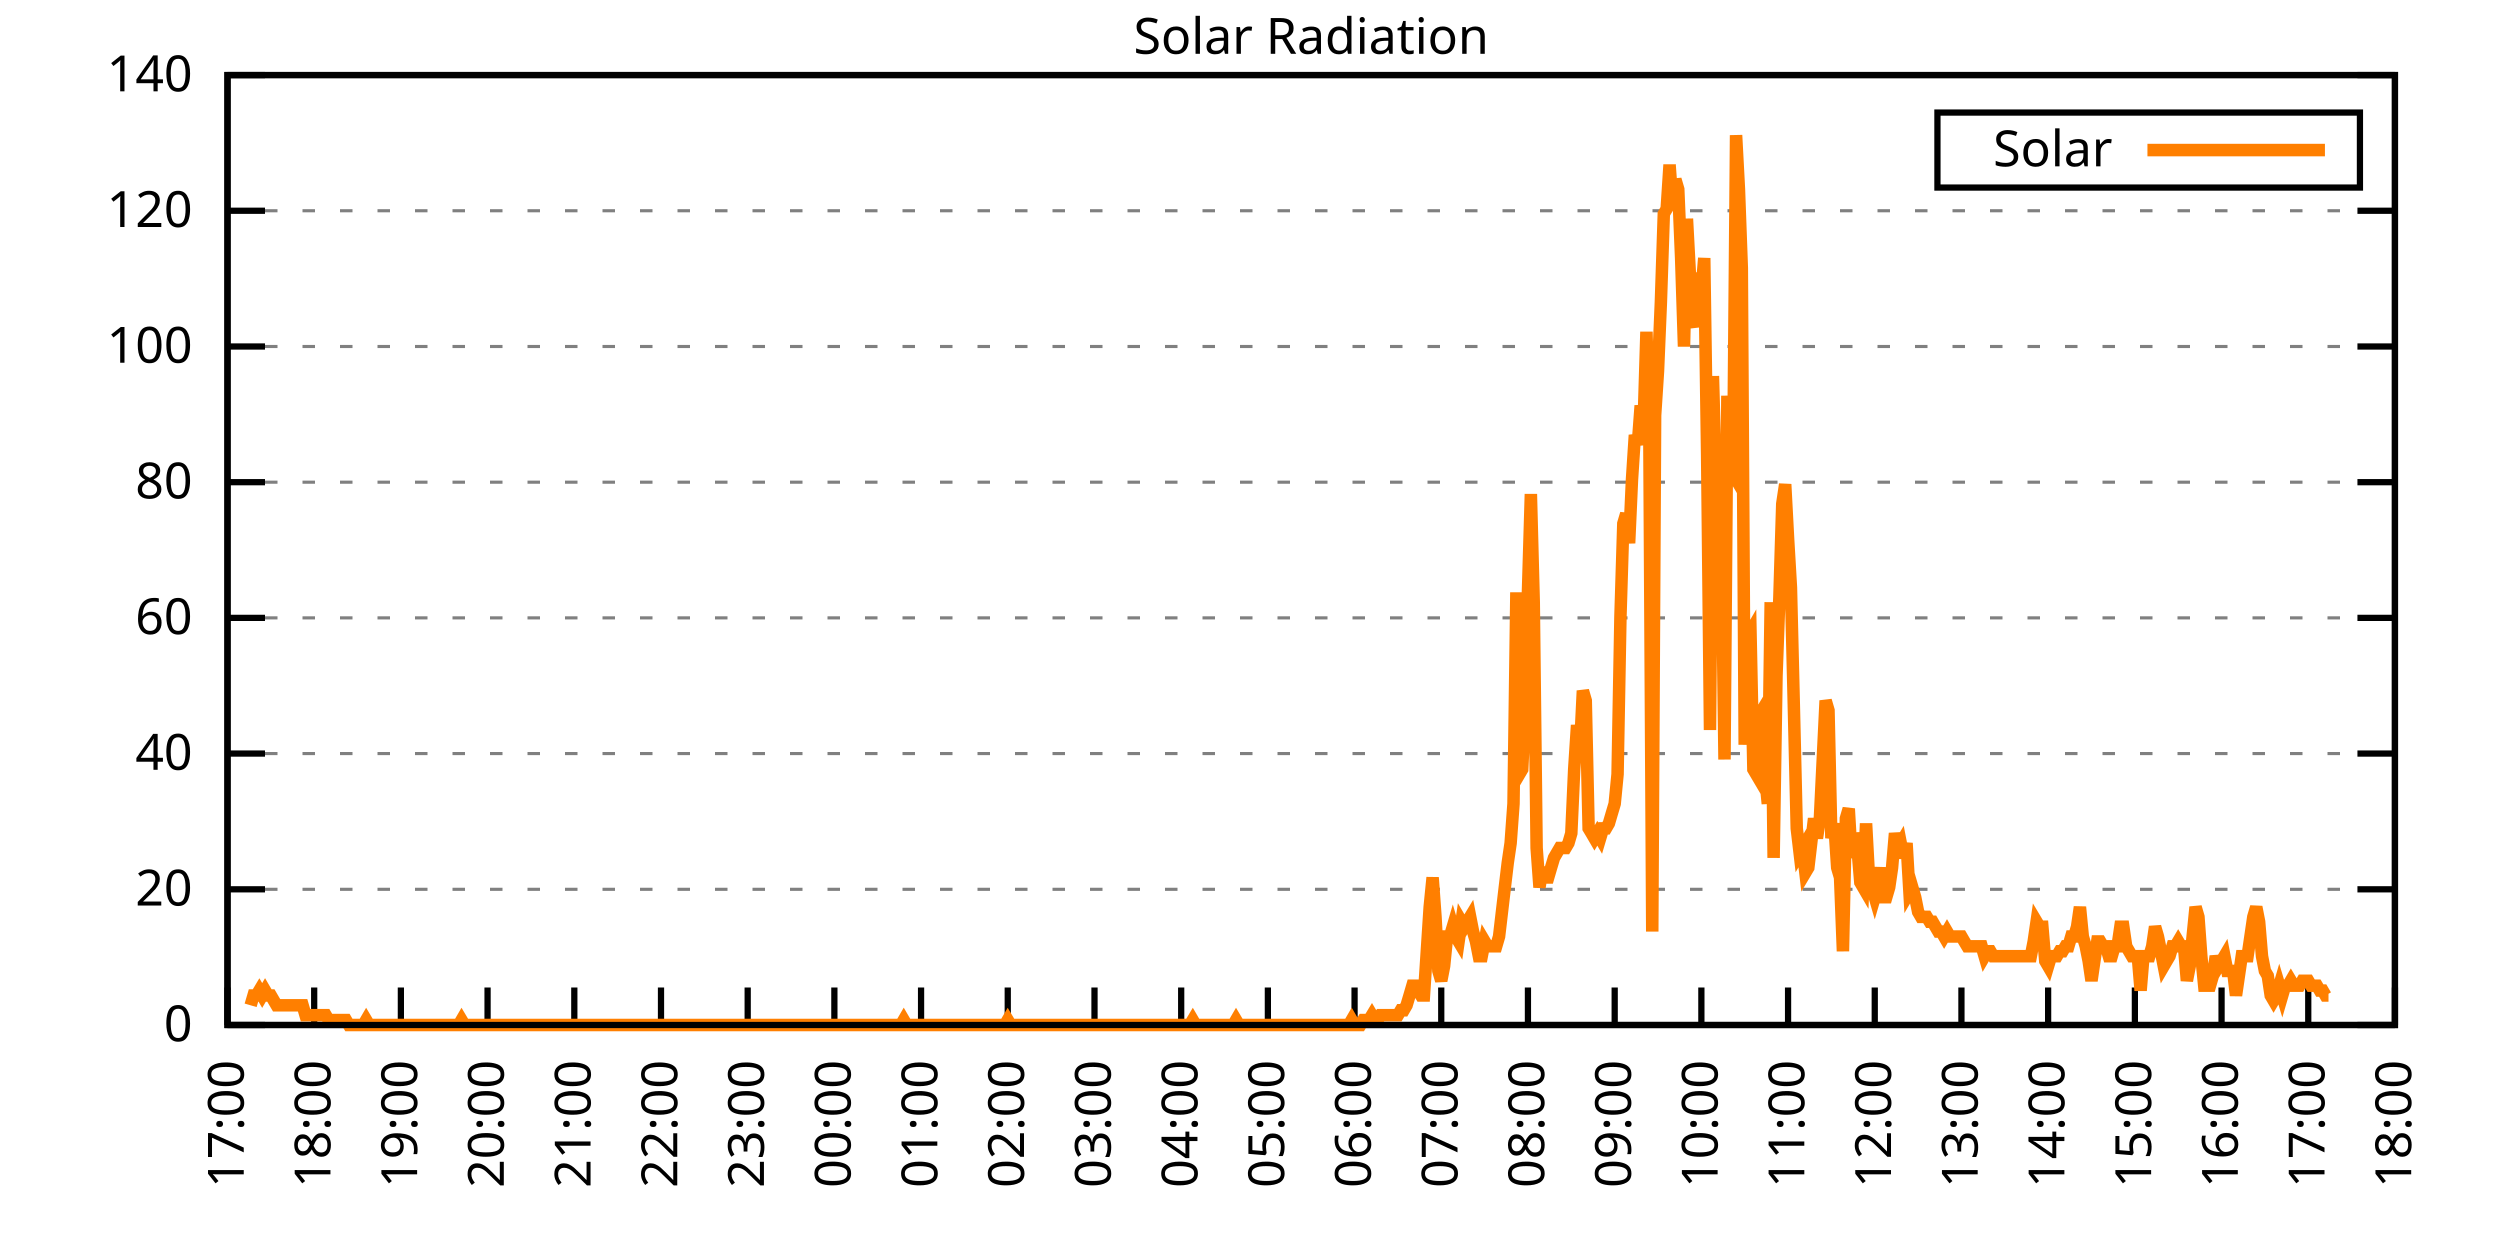
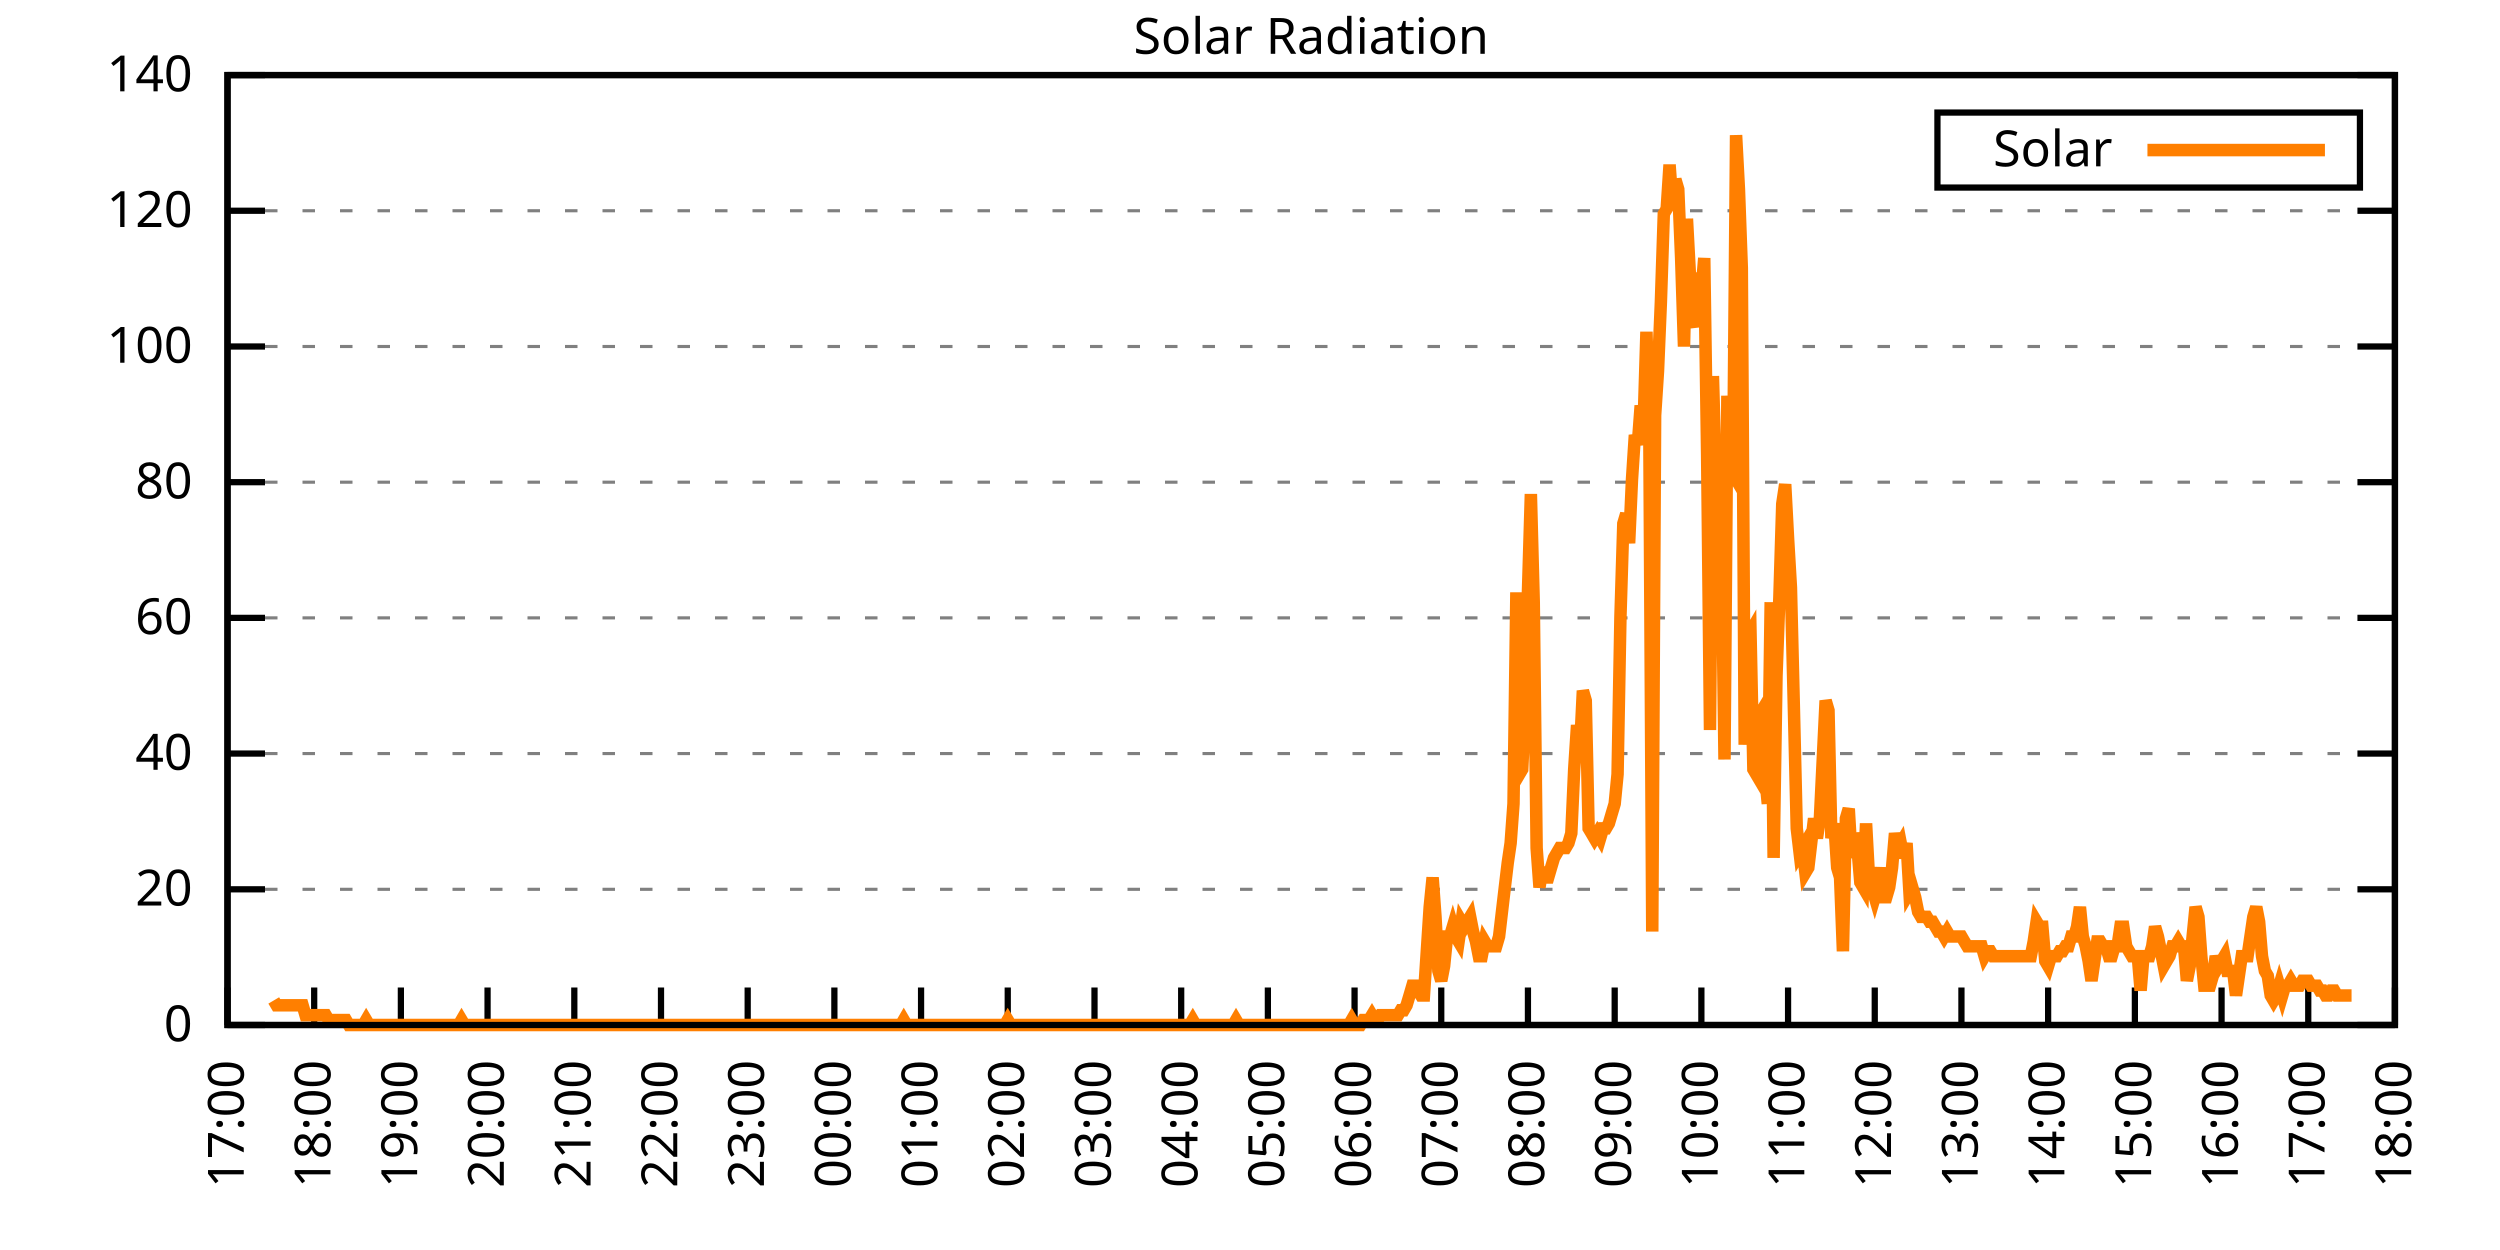
<svg xmlns="http://www.w3.org/2000/svg" xmlns:xlink="http://www.w3.org/1999/xlink" width="400" height="200" viewBox="0 0 400 200">
  <g id="gnuplot_canvas">
    <rect x="0" y="0" width="400" height="200" fill="none" />
    <defs>
      <circle id="gpDot" r="0.5" stroke-width="0.5" stroke="currentColor" />
      <path id="gpPt0" stroke-width="0.333" stroke="currentColor" d="M-1,0 h2 M0,-1 v2" />
      <path id="gpPt1" stroke-width="0.333" stroke="currentColor" d="M-1,-1 L1,1 M1,-1 L-1,1" />
      <path id="gpPt2" stroke-width="0.333" stroke="currentColor" d="M-1,0 L1,0 M0,-1 L0,1 M-1,-1 L1,1 M-1,1 L1,-1" />
      <rect id="gpPt3" stroke-width="0.333" stroke="currentColor" x="-1" y="-1" width="2" height="2" />
      <rect id="gpPt4" stroke-width="0.333" stroke="currentColor" fill="currentColor" x="-1" y="-1" width="2" height="2" />
      <circle id="gpPt5" stroke-width="0.333" stroke="currentColor" cx="0" cy="0" r="1" />
      <use xlink:href="#gpPt5" id="gpPt6" fill="currentColor" stroke="none" />
      <path id="gpPt7" stroke-width="0.333" stroke="currentColor" d="M0,-1.33 L-1.33,0.67 L1.33,0.67 z" />
      <use xlink:href="#gpPt7" id="gpPt8" fill="currentColor" stroke="none" />
      <use xlink:href="#gpPt7" id="gpPt9" stroke="currentColor" transform="rotate(180)" />
      <use xlink:href="#gpPt9" id="gpPt10" fill="currentColor" stroke="none" />
      <use xlink:href="#gpPt3" id="gpPt11" stroke="currentColor" transform="rotate(45)" />
      <use xlink:href="#gpPt11" id="gpPt12" fill="currentColor" stroke="none" />
      <path id="gpPt13" stroke-width="0.333" stroke="currentColor" d="M0,1.330 L1.265,0.411 L0.782,-1.067 L-0.782,-1.076 L-1.265,0.411 z" />
      <use xlink:href="#gpPt13" id="gpPt14" fill="currentColor" stroke="none" />
      <filter id="textbox" filterUnits="objectBoundingBox" x="0" y="0" height="1" width="1">
        <feFlood flood-color="white" flood-opacity="1" result="bgnd" />
        <feComposite in="SourceGraphic" in2="bgnd" operator="atop" />
      </filter>
      <filter id="greybox" filterUnits="objectBoundingBox" x="0" y="0" height="1" width="1">
        <feFlood flood-color="lightgrey" flood-opacity="1" result="grey" />
        <feComposite in="SourceGraphic" in2="grey" operator="atop" />
      </filter>
    </defs>
    <g fill="none" color="white" stroke="currentColor" stroke-width="1.00" stroke-linecap="butt" stroke-linejoin="miter">
</g>
    <g fill="none" color="black" stroke="currentColor" stroke-width="1.00" stroke-linecap="butt" stroke-linejoin="miter">
      <g stroke="none" shape-rendering="crispEdges">
        <polygon fill="rgb(255, 255, 255)" points="36.40,164.00 383.18,164.00 383.18,12.02 36.40,12.02 " />
      </g>
    </g>
    <g fill="none" color="black" stroke="currentColor" stroke-width="1.00" stroke-linecap="butt" stroke-linejoin="miter">
</g>
    <g fill="none" color="black" stroke="black" stroke-width="0.50" stroke-linecap="butt" stroke-linejoin="miter">
</g>
    <g fill="none" color="gray" stroke="currentColor" stroke-width="0.50" stroke-linecap="butt" stroke-linejoin="miter">
      <path stroke="gray" stroke-dasharray="2,4" class="gridline" d="M36.40,164.00 L383.19,164.00  " />
    </g>
    <g fill="none" color="gray" stroke="gray" stroke-width="1.00" stroke-linecap="butt" stroke-linejoin="miter">
</g>
    <g fill="none" color="black" stroke="currentColor" stroke-width="1.00" stroke-linecap="butt" stroke-linejoin="miter">
      <path stroke="black" d="M36.40,164.00 L42.40,164.00 M383.19,164.00 L377.19,164.00  " />
      <g transform="translate(30.80,166.60)" stroke="none" fill="black" font-family="Sans" font-size="8.00" text-anchor="end">
        <text>
          <tspan font-family="Sans"> 0</tspan>
        </text>
      </g>
    </g>
    <g fill="none" color="black" stroke="currentColor" stroke-width="1.00" stroke-linecap="butt" stroke-linejoin="miter">
</g>
    <g fill="none" color="black" stroke="black" stroke-width="0.50" stroke-linecap="butt" stroke-linejoin="miter">
</g>
    <g fill="none" color="gray" stroke="currentColor" stroke-width="0.50" stroke-linecap="butt" stroke-linejoin="miter">
      <path stroke="gray" stroke-dasharray="2,4" class="gridline" d="M36.40,142.29 L383.19,142.29  " />
    </g>
    <g fill="none" color="gray" stroke="gray" stroke-width="1.00" stroke-linecap="butt" stroke-linejoin="miter">
</g>
    <g fill="none" color="black" stroke="currentColor" stroke-width="1.00" stroke-linecap="butt" stroke-linejoin="miter">
      <path stroke="black" d="M36.40,142.29 L42.40,142.29 M383.19,142.29 L377.19,142.29  " />
      <g transform="translate(30.80,144.89)" stroke="none" fill="black" font-family="Sans" font-size="8.00" text-anchor="end">
        <text>
          <tspan font-family="Sans"> 20</tspan>
        </text>
      </g>
    </g>
    <g fill="none" color="black" stroke="currentColor" stroke-width="1.00" stroke-linecap="butt" stroke-linejoin="miter">
</g>
    <g fill="none" color="black" stroke="black" stroke-width="0.50" stroke-linecap="butt" stroke-linejoin="miter">
</g>
    <g fill="none" color="gray" stroke="currentColor" stroke-width="0.50" stroke-linecap="butt" stroke-linejoin="miter">
      <path stroke="gray" stroke-dasharray="2,4" class="gridline" d="M36.40,120.57 L383.19,120.57  " />
    </g>
    <g fill="none" color="gray" stroke="gray" stroke-width="1.00" stroke-linecap="butt" stroke-linejoin="miter">
</g>
    <g fill="none" color="black" stroke="currentColor" stroke-width="1.00" stroke-linecap="butt" stroke-linejoin="miter">
      <path stroke="black" d="M36.40,120.57 L42.40,120.57 M383.19,120.57 L377.19,120.57  " />
      <g transform="translate(30.80,123.17)" stroke="none" fill="black" font-family="Sans" font-size="8.00" text-anchor="end">
        <text>
          <tspan font-family="Sans"> 40</tspan>
        </text>
      </g>
    </g>
    <g fill="none" color="black" stroke="currentColor" stroke-width="1.00" stroke-linecap="butt" stroke-linejoin="miter">
</g>
    <g fill="none" color="black" stroke="black" stroke-width="0.50" stroke-linecap="butt" stroke-linejoin="miter">
</g>
    <g fill="none" color="gray" stroke="currentColor" stroke-width="0.50" stroke-linecap="butt" stroke-linejoin="miter">
      <path stroke="gray" stroke-dasharray="2,4" class="gridline" d="M36.40,98.86 L383.19,98.86  " />
    </g>
    <g fill="none" color="gray" stroke="gray" stroke-width="1.00" stroke-linecap="butt" stroke-linejoin="miter">
</g>
    <g fill="none" color="black" stroke="currentColor" stroke-width="1.00" stroke-linecap="butt" stroke-linejoin="miter">
      <path stroke="black" d="M36.40,98.86 L42.40,98.86 M383.19,98.86 L377.19,98.86  " />
      <g transform="translate(30.80,101.46)" stroke="none" fill="black" font-family="Sans" font-size="8.00" text-anchor="end">
        <text>
          <tspan font-family="Sans"> 60</tspan>
        </text>
      </g>
    </g>
    <g fill="none" color="black" stroke="currentColor" stroke-width="1.00" stroke-linecap="butt" stroke-linejoin="miter">
</g>
    <g fill="none" color="black" stroke="black" stroke-width="0.50" stroke-linecap="butt" stroke-linejoin="miter">
</g>
    <g fill="none" color="gray" stroke="currentColor" stroke-width="0.50" stroke-linecap="butt" stroke-linejoin="miter">
      <path stroke="gray" stroke-dasharray="2,4" class="gridline" d="M36.40,77.15 L383.19,77.15  " />
    </g>
    <g fill="none" color="gray" stroke="gray" stroke-width="1.00" stroke-linecap="butt" stroke-linejoin="miter">
</g>
    <g fill="none" color="black" stroke="currentColor" stroke-width="1.00" stroke-linecap="butt" stroke-linejoin="miter">
      <path stroke="black" d="M36.40,77.15 L42.40,77.15 M383.19,77.15 L377.19,77.15  " />
      <g transform="translate(30.80,79.75)" stroke="none" fill="black" font-family="Sans" font-size="8.00" text-anchor="end">
        <text>
          <tspan font-family="Sans"> 80</tspan>
        </text>
      </g>
    </g>
    <g fill="none" color="black" stroke="currentColor" stroke-width="1.00" stroke-linecap="butt" stroke-linejoin="miter">
</g>
    <g fill="none" color="black" stroke="black" stroke-width="0.50" stroke-linecap="butt" stroke-linejoin="miter">
</g>
    <g fill="none" color="gray" stroke="currentColor" stroke-width="0.50" stroke-linecap="butt" stroke-linejoin="miter">
      <path stroke="gray" stroke-dasharray="2,4" class="gridline" d="M36.40,55.44 L383.19,55.44  " />
    </g>
    <g fill="none" color="gray" stroke="gray" stroke-width="1.00" stroke-linecap="butt" stroke-linejoin="miter">
</g>
    <g fill="none" color="black" stroke="currentColor" stroke-width="1.00" stroke-linecap="butt" stroke-linejoin="miter">
      <path stroke="black" d="M36.40,55.44 L42.40,55.44 M383.19,55.44 L377.19,55.44  " />
      <g transform="translate(30.80,58.04)" stroke="none" fill="black" font-family="Sans" font-size="8.00" text-anchor="end">
        <text>
          <tspan font-family="Sans"> 100</tspan>
        </text>
      </g>
    </g>
    <g fill="none" color="black" stroke="currentColor" stroke-width="1.00" stroke-linecap="butt" stroke-linejoin="miter">
</g>
    <g fill="none" color="black" stroke="black" stroke-width="0.50" stroke-linecap="butt" stroke-linejoin="miter">
</g>
    <g fill="none" color="gray" stroke="currentColor" stroke-width="0.50" stroke-linecap="butt" stroke-linejoin="miter">
      <path stroke="gray" stroke-dasharray="2,4" class="gridline" d="M36.40,33.72 L383.19,33.72  " />
    </g>
    <g fill="none" color="gray" stroke="gray" stroke-width="1.00" stroke-linecap="butt" stroke-linejoin="miter">
</g>
    <g fill="none" color="black" stroke="currentColor" stroke-width="1.00" stroke-linecap="butt" stroke-linejoin="miter">
      <path stroke="black" d="M36.40,33.72 L42.40,33.72 M383.19,33.72 L377.19,33.72  " />
      <g transform="translate(30.80,36.32)" stroke="none" fill="black" font-family="Sans" font-size="8.00" text-anchor="end">
        <text>
          <tspan font-family="Sans"> 120</tspan>
        </text>
      </g>
    </g>
    <g fill="none" color="black" stroke="currentColor" stroke-width="1.00" stroke-linecap="butt" stroke-linejoin="miter">
</g>
    <g fill="none" color="black" stroke="black" stroke-width="0.50" stroke-linecap="butt" stroke-linejoin="miter">
</g>
    <g fill="none" color="gray" stroke="currentColor" stroke-width="0.50" stroke-linecap="butt" stroke-linejoin="miter">
      <path stroke="gray" stroke-dasharray="2,4" class="gridline" d="M36.40,12.01 L383.19,12.01  " />
    </g>
    <g fill="none" color="gray" stroke="gray" stroke-width="1.00" stroke-linecap="butt" stroke-linejoin="miter">
</g>
    <g fill="none" color="black" stroke="currentColor" stroke-width="1.00" stroke-linecap="butt" stroke-linejoin="miter">
      <path stroke="black" d="M36.40,12.01 L42.40,12.01 M383.19,12.01 L377.19,12.01  " />
      <g transform="translate(30.80,14.61)" stroke="none" fill="black" font-family="Sans" font-size="8.00" text-anchor="end">
        <text>
          <tspan font-family="Sans"> 140</tspan>
        </text>
      </g>
    </g>
    <g fill="none" color="black" stroke="currentColor" stroke-width="1.00" stroke-linecap="butt" stroke-linejoin="miter">
      <path stroke="black" d="M36.40,164.00 L36.40,158.00  " />
      <g transform="translate(39.00,169.60) rotate(270.00)" stroke="none" fill="black" font-family="Sans" font-size="8.00" text-anchor="end">
        <text>
          <tspan font-family="Sans">17:00</tspan>
        </text>
      </g>
    </g>
    <g fill="none" color="black" stroke="currentColor" stroke-width="1.00" stroke-linecap="butt" stroke-linejoin="miter">
      <path stroke="black" d="M50.27,164.00 L50.27,158.00  " />
      <g transform="translate(52.87,169.60) rotate(270.00)" stroke="none" fill="black" font-family="Sans" font-size="8.00" text-anchor="end">
        <text>
          <tspan font-family="Sans">18:00</tspan>
        </text>
      </g>
    </g>
    <g fill="none" color="black" stroke="currentColor" stroke-width="1.00" stroke-linecap="butt" stroke-linejoin="miter">
      <path stroke="black" d="M64.14,164.00 L64.14,158.00  " />
      <g transform="translate(66.74,169.60) rotate(270.00)" stroke="none" fill="black" font-family="Sans" font-size="8.00" text-anchor="end">
        <text>
          <tspan font-family="Sans">19:00</tspan>
        </text>
      </g>
    </g>
    <g fill="none" color="black" stroke="currentColor" stroke-width="1.00" stroke-linecap="butt" stroke-linejoin="miter">
      <path stroke="black" d="M78.01,164.00 L78.01,158.00  " />
      <g transform="translate(80.61,169.60) rotate(270.00)" stroke="none" fill="black" font-family="Sans" font-size="8.00" text-anchor="end">
        <text>
          <tspan font-family="Sans">20:00</tspan>
        </text>
      </g>
    </g>
    <g fill="none" color="black" stroke="currentColor" stroke-width="1.00" stroke-linecap="butt" stroke-linejoin="miter">
      <path stroke="black" d="M91.89,164.00 L91.89,158.00  " />
      <g transform="translate(94.49,169.60) rotate(270.00)" stroke="none" fill="black" font-family="Sans" font-size="8.00" text-anchor="end">
        <text>
          <tspan font-family="Sans">21:00</tspan>
        </text>
      </g>
    </g>
    <g fill="none" color="black" stroke="currentColor" stroke-width="1.00" stroke-linecap="butt" stroke-linejoin="miter">
      <path stroke="black" d="M105.76,164.00 L105.76,158.00  " />
      <g transform="translate(108.36,169.60) rotate(270.00)" stroke="none" fill="black" font-family="Sans" font-size="8.00" text-anchor="end">
        <text>
          <tspan font-family="Sans">22:00</tspan>
        </text>
      </g>
    </g>
    <g fill="none" color="black" stroke="currentColor" stroke-width="1.00" stroke-linecap="butt" stroke-linejoin="miter">
      <path stroke="black" d="M119.63,164.00 L119.63,158.00  " />
      <g transform="translate(122.23,169.60) rotate(270.00)" stroke="none" fill="black" font-family="Sans" font-size="8.00" text-anchor="end">
        <text>
          <tspan font-family="Sans">23:00</tspan>
        </text>
      </g>
    </g>
    <g fill="none" color="black" stroke="currentColor" stroke-width="1.00" stroke-linecap="butt" stroke-linejoin="miter">
      <path stroke="black" d="M133.50,164.00 L133.50,158.00  " />
      <g transform="translate(136.10,169.60) rotate(270.00)" stroke="none" fill="black" font-family="Sans" font-size="8.00" text-anchor="end">
        <text>
          <tspan font-family="Sans">00:00</tspan>
        </text>
      </g>
    </g>
    <g fill="none" color="black" stroke="currentColor" stroke-width="1.00" stroke-linecap="butt" stroke-linejoin="miter">
      <path stroke="black" d="M147.37,164.00 L147.37,158.00  " />
      <g transform="translate(149.97,169.60) rotate(270.00)" stroke="none" fill="black" font-family="Sans" font-size="8.00" text-anchor="end">
        <text>
          <tspan font-family="Sans">01:00</tspan>
        </text>
      </g>
    </g>
    <g fill="none" color="black" stroke="currentColor" stroke-width="1.00" stroke-linecap="butt" stroke-linejoin="miter">
      <path stroke="black" d="M161.24,164.00 L161.24,158.00  " />
      <g transform="translate(163.84,169.60) rotate(270.00)" stroke="none" fill="black" font-family="Sans" font-size="8.00" text-anchor="end">
        <text>
          <tspan font-family="Sans">02:00</tspan>
        </text>
      </g>
    </g>
    <g fill="none" color="black" stroke="currentColor" stroke-width="1.00" stroke-linecap="butt" stroke-linejoin="miter">
      <path stroke="black" d="M175.12,164.00 L175.12,158.00  " />
      <g transform="translate(177.72,169.60) rotate(270.00)" stroke="none" fill="black" font-family="Sans" font-size="8.00" text-anchor="end">
        <text>
          <tspan font-family="Sans">03:00</tspan>
        </text>
      </g>
    </g>
    <g fill="none" color="black" stroke="currentColor" stroke-width="1.00" stroke-linecap="butt" stroke-linejoin="miter">
      <path stroke="black" d="M188.99,164.00 L188.99,158.00  " />
      <g transform="translate(191.59,169.60) rotate(270.00)" stroke="none" fill="black" font-family="Sans" font-size="8.00" text-anchor="end">
        <text>
          <tspan font-family="Sans">04:00</tspan>
        </text>
      </g>
    </g>
    <g fill="none" color="black" stroke="currentColor" stroke-width="1.00" stroke-linecap="butt" stroke-linejoin="miter">
      <path stroke="black" d="M202.86,164.00 L202.86,158.00  " />
      <g transform="translate(205.46,169.60) rotate(270.00)" stroke="none" fill="black" font-family="Sans" font-size="8.00" text-anchor="end">
        <text>
          <tspan font-family="Sans">05:00</tspan>
        </text>
      </g>
    </g>
    <g fill="none" color="black" stroke="currentColor" stroke-width="1.00" stroke-linecap="butt" stroke-linejoin="miter">
      <path stroke="black" d="M216.73,164.00 L216.73,158.00  " />
      <g transform="translate(219.33,169.60) rotate(270.00)" stroke="none" fill="black" font-family="Sans" font-size="8.00" text-anchor="end">
        <text>
          <tspan font-family="Sans">06:00</tspan>
        </text>
      </g>
    </g>
    <g fill="none" color="black" stroke="currentColor" stroke-width="1.00" stroke-linecap="butt" stroke-linejoin="miter">
      <path stroke="black" d="M230.60,164.00 L230.60,158.00  " />
      <g transform="translate(233.20,169.60) rotate(270.00)" stroke="none" fill="black" font-family="Sans" font-size="8.00" text-anchor="end">
        <text>
          <tspan font-family="Sans">07:00</tspan>
        </text>
      </g>
    </g>
    <g fill="none" color="black" stroke="currentColor" stroke-width="1.00" stroke-linecap="butt" stroke-linejoin="miter">
      <path stroke="black" d="M244.47,164.00 L244.47,158.00  " />
      <g transform="translate(247.07,169.60) rotate(270.00)" stroke="none" fill="black" font-family="Sans" font-size="8.00" text-anchor="end">
        <text>
          <tspan font-family="Sans">08:00</tspan>
        </text>
      </g>
    </g>
    <g fill="none" color="black" stroke="currentColor" stroke-width="1.00" stroke-linecap="butt" stroke-linejoin="miter">
      <path stroke="black" d="M258.35,164.00 L258.35,158.00  " />
      <g transform="translate(260.95,169.60) rotate(270.00)" stroke="none" fill="black" font-family="Sans" font-size="8.00" text-anchor="end">
        <text>
          <tspan font-family="Sans">09:00</tspan>
        </text>
      </g>
    </g>
    <g fill="none" color="black" stroke="currentColor" stroke-width="1.00" stroke-linecap="butt" stroke-linejoin="miter">
      <path stroke="black" d="M272.22,164.00 L272.22,158.00  " />
      <g transform="translate(274.82,169.60) rotate(270.00)" stroke="none" fill="black" font-family="Sans" font-size="8.00" text-anchor="end">
        <text>
          <tspan font-family="Sans">10:00</tspan>
        </text>
      </g>
    </g>
    <g fill="none" color="black" stroke="currentColor" stroke-width="1.00" stroke-linecap="butt" stroke-linejoin="miter">
      <path stroke="black" d="M286.09,164.00 L286.09,158.00  " />
      <g transform="translate(288.69,169.60) rotate(270.00)" stroke="none" fill="black" font-family="Sans" font-size="8.00" text-anchor="end">
        <text>
          <tspan font-family="Sans">11:00</tspan>
        </text>
      </g>
    </g>
    <g fill="none" color="black" stroke="currentColor" stroke-width="1.00" stroke-linecap="butt" stroke-linejoin="miter">
      <path stroke="black" d="M299.96,164.00 L299.96,158.00  " />
      <g transform="translate(302.56,169.60) rotate(270.00)" stroke="none" fill="black" font-family="Sans" font-size="8.00" text-anchor="end">
        <text>
          <tspan font-family="Sans">12:00</tspan>
        </text>
      </g>
    </g>
    <g fill="none" color="black" stroke="currentColor" stroke-width="1.00" stroke-linecap="butt" stroke-linejoin="miter">
      <path stroke="black" d="M313.83,164.00 L313.83,158.00  " />
      <g transform="translate(316.43,169.60) rotate(270.00)" stroke="none" fill="black" font-family="Sans" font-size="8.00" text-anchor="end">
        <text>
          <tspan font-family="Sans">13:00</tspan>
        </text>
      </g>
    </g>
    <g fill="none" color="black" stroke="currentColor" stroke-width="1.00" stroke-linecap="butt" stroke-linejoin="miter">
      <path stroke="black" d="M327.70,164.00 L327.70,158.00  " />
      <g transform="translate(330.30,169.60) rotate(270.00)" stroke="none" fill="black" font-family="Sans" font-size="8.00" text-anchor="end">
        <text>
          <tspan font-family="Sans">14:00</tspan>
        </text>
      </g>
    </g>
    <g fill="none" color="black" stroke="currentColor" stroke-width="1.00" stroke-linecap="butt" stroke-linejoin="miter">
      <path stroke="black" d="M341.58,164.00 L341.58,158.00  " />
      <g transform="translate(344.18,169.60) rotate(270.00)" stroke="none" fill="black" font-family="Sans" font-size="8.00" text-anchor="end">
        <text>
          <tspan font-family="Sans">15:00</tspan>
        </text>
      </g>
    </g>
    <g fill="none" color="black" stroke="currentColor" stroke-width="1.00" stroke-linecap="butt" stroke-linejoin="miter">
      <path stroke="black" d="M355.45,164.00 L355.45,158.00  " />
      <g transform="translate(358.05,169.60) rotate(270.00)" stroke="none" fill="black" font-family="Sans" font-size="8.00" text-anchor="end">
        <text>
          <tspan font-family="Sans">16:00</tspan>
        </text>
      </g>
    </g>
    <g fill="none" color="black" stroke="currentColor" stroke-width="1.00" stroke-linecap="butt" stroke-linejoin="miter">
      <path stroke="black" d="M369.32,164.00 L369.32,158.00  " />
      <g transform="translate(371.92,169.60) rotate(270.00)" stroke="none" fill="black" font-family="Sans" font-size="8.00" text-anchor="end">
        <text>
          <tspan font-family="Sans">17:00</tspan>
        </text>
      </g>
    </g>
    <g fill="none" color="black" stroke="currentColor" stroke-width="1.00" stroke-linecap="butt" stroke-linejoin="miter">
      <path stroke="black" d="M383.19,164.00 L383.19,158.00  " />
      <g transform="translate(385.79,169.60) rotate(270.00)" stroke="none" fill="black" font-family="Sans" font-size="8.00" text-anchor="end">
        <text>
          <tspan font-family="Sans">18:00</tspan>
        </text>
      </g>
    </g>
    <g fill="none" color="black" stroke="currentColor" stroke-width="1.00" stroke-linecap="butt" stroke-linejoin="miter">
</g>
    <g fill="none" color="black" stroke="currentColor" stroke-width="1.00" stroke-linecap="butt" stroke-linejoin="miter">
      <path stroke="black" d="M36.40,12.01 L36.40,164.00 L383.19,164.00 L383.19,12.01 L36.40,12.01 Z  " />
    </g>
    <g fill="none" color="black" stroke="currentColor" stroke-width="1.00" stroke-linecap="butt" stroke-linejoin="miter">
</g>
    <g fill="none" color="black" stroke="currentColor" stroke-width="1.00" stroke-linecap="butt" stroke-linejoin="miter">
      <path stroke="black" d="M309.99,30.01 L309.99,18.01 L377.59,18.01 L377.59,30.01 L309.99,30.01 Z  " />
    </g>
    <g id="Solar_Radiation_plot_1">
      <g fill="none" color="white" stroke="black" stroke-width="2.00" stroke-linecap="butt" stroke-linejoin="miter">
</g>
      <g fill="none" color="black" stroke="currentColor" stroke-width="2.00" stroke-linecap="butt" stroke-linejoin="miter">
        <g transform="translate(337.99,26.61)" stroke="none" fill="black" font-family="Sans" font-size="8.00" text-anchor="end">
          <text>
            <tspan font-family="Sans">Solar</tspan>
          </text>
        </g>
      </g>
      <g fill="none" color="black" stroke="currentColor" stroke-width="2.00" stroke-linecap="butt" stroke-linejoin="miter">
-         <path stroke="rgb(255, 127,   0)" d="M343.59,24.01 L371.99,24.01 M40.10,160.85 L40.56,159.28 L41.02,159.28 L41.49,158.49 L41.95,159.28 L42.41,158.49   L42.87,159.28 L43.34,159.28 L43.80,160.07 L44.26,160.85 L44.72,160.85 L45.19,160.85 L45.65,160.85 L46.11,160.85   L46.57,160.85 L47.03,160.85 L47.50,160.85 L47.96,160.85 L48.42,160.85 L48.88,162.43 L49.35,162.43 L49.81,162.43   L50.27,162.43 L50.73,162.43 L51.20,162.43 L51.66,162.43 L52.12,162.43 L52.58,163.21 L53.05,163.21 L53.51,163.21   L53.97,163.21 L54.43,163.21 L54.90,163.21 L55.36,163.21 L55.82,164.00 L56.28,164.00 L56.75,164.00 L57.21,164.00   L57.67,164.00 L58.13,164.00 L58.59,163.21 L59.06,164.00 L59.52,164.00 L59.98,164.00 L60.44,164.00 L60.91,164.00   L61.37,164.00 L61.83,164.00 L62.29,164.00 L62.76,164.00 L63.22,164.00 L63.68,164.00 L64.14,164.00 L64.61,164.00   L65.07,164.00 L65.53,164.00 L65.99,164.00 L66.46,164.00 L66.92,164.00 L67.38,164.00 L67.84,164.00 L68.30,164.00   L68.77,164.00 L69.23,164.00 L69.69,164.00 L70.15,164.00 L70.62,164.00 L71.08,164.00 L71.54,164.00 L72.00,164.00   L72.47,164.00 L72.93,164.00 L73.39,164.00 L73.85,163.21 L74.32,164.00 L74.78,164.00 L75.24,164.00 L75.70,164.00   L76.17,164.00 L76.63,164.00 L77.09,164.00 L77.55,164.00 L78.01,164.00 L78.48,164.00 L78.94,164.00 L79.40,164.00   L79.86,164.00 L80.33,164.00 L80.79,164.00 L81.25,164.00 L81.71,164.00 L82.18,164.00 L82.64,164.00 L83.10,164.00   L83.56,164.00 L84.03,164.00 L84.49,164.00 L84.95,164.00 L85.41,164.00 L85.88,164.00 L86.34,164.00 L86.80,164.00   L87.26,164.00 L87.72,164.00 L88.19,164.00 L88.65,164.00 L89.11,164.00 L89.57,164.00 L90.04,164.00 L90.50,164.00   L90.96,164.00 L91.42,164.00 L91.89,164.00 L92.35,164.00 L92.81,164.00 L93.27,164.00 L93.74,164.00 L94.20,164.00   L94.66,164.00 L95.12,164.00 L95.59,164.00 L96.05,164.00 L96.51,164.00 L96.97,164.00 L97.44,164.00 L97.90,164.00   L98.36,164.00 L98.82,164.00 L99.28,164.00 L99.75,164.00 L100.21,164.00 L100.67,164.00 L101.13,164.00 L101.60,164.00   L102.06,164.00 L102.52,164.00 L102.98,164.00 L103.45,164.00 L103.91,164.00 L104.37,164.00 L104.83,164.00 L105.30,164.00   L105.76,164.00 L106.22,164.00 L106.68,164.00 L107.15,164.00 L107.61,164.00 L108.07,164.00 L108.53,164.00 L108.99,164.00   L109.46,164.00 L109.92,164.00 L110.38,164.00 L110.84,164.00 L111.31,164.00 L111.77,164.00 L112.23,164.00 L112.69,164.00   L113.16,164.00 L113.62,164.00 L114.08,164.00 L114.54,164.00 L115.01,164.00 L115.47,164.00 L115.93,164.00 L116.39,164.00   L116.86,164.00 L117.32,164.00 L117.78,164.00 L118.24,164.00 L118.70,164.00 L119.17,164.00 L119.63,164.00 L120.09,164.00   L120.55,164.00 L121.02,164.00 L121.48,164.00 L121.94,164.00 L122.40,164.00 L122.87,164.00 L123.33,164.00 L123.79,164.00   L124.25,164.00 L124.72,164.00 L125.18,164.00 L125.64,164.00 L126.10,164.00 L126.57,164.00 L127.03,164.00 L127.49,164.00   L127.95,164.00 L128.41,164.00 L128.88,164.00 L129.34,164.00 L129.80,164.00 L130.26,164.00 L130.73,164.00 L131.19,164.00   L131.65,164.00 L132.11,164.00 L132.58,164.00 L133.04,164.00 L133.50,164.00 L133.96,164.00 L134.43,164.00 L134.89,164.00   L135.35,164.00 L135.81,164.00 L136.28,164.00 L136.74,164.00 L137.20,164.00 L137.66,164.00 L138.13,164.00 L138.59,164.00   L139.05,164.00 L139.51,164.00 L139.97,164.00 L140.44,164.00 L140.90,164.00 L141.36,164.00 L141.82,164.00 L142.29,164.00   L142.75,164.00 L143.21,164.00 L143.67,164.00 L144.14,164.00 L144.60,163.21 L145.06,164.00 L145.52,164.00 L145.99,164.00   L146.45,164.00 L146.91,164.00 L147.37,164.00 L147.84,164.00 L148.30,164.00 L148.76,164.00 L149.22,164.00 L149.68,164.00   L150.15,164.00 L150.61,164.00 L151.07,164.00 L151.53,164.00 L152.00,164.00 L152.46,164.00 L152.92,164.00 L153.38,164.00   L153.85,164.00 L154.31,164.00 L154.77,164.00 L155.23,164.00 L155.70,164.00 L156.16,164.00 L156.62,164.00 L157.08,164.00   L157.55,164.00 L158.01,164.00 L158.47,164.00 L158.93,164.00 L159.39,164.00 L159.86,164.00 L160.32,164.00 L160.78,164.00   L161.24,163.21 L161.71,164.00 L162.17,164.00 L162.63,164.00 L163.09,164.00 L163.56,164.00 L164.02,164.00 L164.48,164.00   L164.94,164.00 L165.41,164.00 L165.87,164.00 L166.33,164.00 L166.79,164.00 L167.26,164.00 L167.72,164.00 L168.18,164.00   L168.64,164.00 L169.10,164.00 L169.57,164.00 L170.03,164.00 L170.49,164.00 L170.95,164.00 L171.42,164.00 L171.88,164.00   L172.34,164.00 L172.80,164.00 L173.27,164.00 L173.73,164.00 L174.19,164.00 L174.65,164.00 L175.12,164.00 L175.58,164.00   L176.04,164.00 L176.50,164.00 L176.97,164.00 L177.43,164.00 L177.89,164.00 L178.35,164.00 L178.82,164.00 L179.28,164.00   L179.74,164.00 L180.20,164.00 L180.66,164.00 L181.13,164.00 L181.59,164.00 L182.05,164.00 L182.51,164.00 L182.98,164.00   L183.44,164.00 L183.90,164.00 L184.36,164.00 L184.83,164.00 L185.29,164.00 L185.75,164.00 L186.21,164.00 L186.68,164.00   L187.14,164.00 L187.60,164.00 L188.06,164.00 L188.53,164.00 L188.99,164.00 L189.45,164.00 L189.91,164.00 L190.37,164.00   L190.84,163.21 L191.30,164.00 L191.76,164.00 L192.22,164.00 L192.69,164.00 L193.15,164.00 L193.61,164.00 L194.07,164.00   L194.54,164.00 L195.00,164.00 L195.46,164.00 L195.92,164.00 L196.39,164.00 L196.85,164.00 L197.31,164.00 L197.77,163.21   L198.24,164.00 L198.70,164.00 L199.16,164.00 L199.62,164.00 L200.08,164.00 L200.55,164.00 L201.01,164.00 L201.47,164.00   L201.93,164.00 L202.40,164.00 L202.86,164.00 L203.32,164.00 L203.78,164.00 L204.25,164.00 L204.71,164.00 L205.17,164.00   L205.63,164.00 L206.10,164.00 L206.56,164.00 L207.02,164.00 L207.48,164.00 L207.95,164.00 L208.41,164.00 L208.87,164.00   L209.33,164.00 L209.80,164.00 L210.26,164.00 L210.72,164.00 L211.18,164.00 L211.64,164.00 L212.11,164.00 L212.57,164.00   L213.03,164.00 L213.49,164.00 L213.96,164.00 L214.42,164.00 L214.88,164.00 L215.34,164.00 L215.81,164.00 L216.27,163.21   L216.73,164.00 L217.19,164.00 L217.66,164.00 L218.12,163.21 L218.58,163.21 L219.04,163.21 L219.51,162.43 L219.97,163.21   L220.43,163.21 L220.89,162.43 L221.35,162.43 L221.82,162.43 L222.28,162.43 L222.74,162.43 L223.20,162.43 L223.67,162.43   L224.13,161.64 L224.59,161.64 L225.05,160.85 L225.52,159.28 L225.98,157.71 L226.44,157.71 L226.90,158.49 L227.37,159.28   L227.83,159.28 L228.29,152.20 L228.75,145.12 L229.22,140.40 L229.68,146.70 L230.14,155.35 L230.60,156.92 L231.06,154.56   L231.53,149.84 L231.99,149.84 L232.45,148.27 L232.91,149.84 L233.38,150.63 L233.84,147.48 L234.30,148.27 L234.76,147.48   L235.23,146.70 L235.69,149.05 L236.15,150.63 L236.61,152.99 L237.08,152.99 L237.54,150.63 L238.00,151.41 L238.46,151.41   L238.93,151.41 L239.39,151.41 L239.85,149.84 L240.31,145.91 L240.77,141.98 L241.24,138.04 L241.70,134.90 L242.16,128.60   L242.62,94.78 L243.09,123.88 L243.55,123.10 L244.01,113.66 L244.47,94.78 L244.94,79.05 L245.40,96.35 L245.86,135.68   L246.32,141.98 L246.79,138.83 L247.25,140.40 L247.71,140.40 L248.17,138.83 L248.64,137.26 L249.10,136.47 L249.56,135.68   L250.02,135.68 L250.49,135.68 L250.95,134.90 L251.41,133.32 L251.87,123.10 L252.33,116.02 L252.80,119.95 L253.26,110.51   L253.72,112.09 L254.18,132.54 L254.65,133.32 L255.11,134.11 L255.57,133.32 L256.03,134.11 L256.50,132.54 L256.96,132.54   L257.42,131.75 L257.88,130.18 L258.35,128.60 L258.81,123.88 L259.27,98.71 L259.73,83.77 L260.20,82.19 L260.66,86.91   L261.12,76.69 L261.58,69.61 L262.04,71.18 L262.51,64.89 L262.97,68.04 L263.43,53.09 L263.89,68.82 L264.36,149.05   L264.82,66.46 L265.28,59.38 L265.74,48.37 L266.21,34.21 L266.67,33.43 L267.13,26.35 L267.59,32.64 L268.06,28.71   L268.52,30.28 L268.98,41.29 L269.44,55.45 L269.91,35.00 L270.37,43.65 L270.83,50.73 L271.29,52.30 L271.75,43.65   L272.22,46.80 L272.68,41.29 L273.14,72.76 L273.60,116.80 L274.07,60.17 L274.53,76.69 L274.99,79.05 L275.45,85.34   L275.92,121.52 L276.38,63.32 L276.84,75.12 L277.30,75.90 L277.77,21.63 L278.23,30.28 L278.69,42.87 L279.15,119.16   L279.62,101.86 L280.08,101.07 L280.54,123.10 L281.00,123.88 L281.46,114.44 L281.93,113.66 L282.39,123.88 L282.85,128.60   L283.31,96.35 L283.78,137.26 L284.24,108.15 L284.70,95.57 L285.16,80.62 L285.63,77.48 L286.09,86.13 L286.55,93.99   L287.01,112.87 L287.48,132.54 L287.94,136.47 L288.40,135.68 L288.86,139.62 L289.33,138.83 L289.79,134.90 L290.25,130.96   L290.71,134.11 L291.18,130.96 L291.64,121.52 L292.10,112.09 L292.56,113.66 L293.02,134.11 L293.49,131.75 L293.95,138.83   L294.41,140.40 L294.87,152.20 L295.34,130.96 L295.80,129.39 L296.26,137.26 L296.72,133.32 L297.19,135.68 L297.65,141.19   L298.11,141.98 L298.57,131.75 L299.04,140.40 L299.50,141.98 L299.96,143.55 L300.42,141.98 L300.89,138.83 L301.35,143.55   L301.81,143.55 L302.27,141.98 L302.73,138.83 L303.20,133.32 L303.66,135.68 L304.12,134.90 L304.58,137.26 L305.05,134.90   L305.51,142.76 L305.97,141.98 L306.43,143.55 L306.90,145.91 L307.36,146.70 L307.82,146.70 L308.28,146.70 L308.75,147.48   L309.21,147.48 L309.67,148.27 L310.13,149.05 L310.60,149.05 L311.06,149.84 L311.52,149.05 L311.98,149.84 L312.44,149.84   L312.91,149.84 L313.37,149.84 L313.83,149.84 L314.29,150.63 L314.76,151.41 L315.22,151.41 L315.68,151.41 L316.14,151.41   L316.61,151.41 L317.07,151.41 L317.53,152.99 L317.99,152.20 L318.46,152.20 L318.92,152.99 L319.38,152.99 L319.84,152.99   L320.31,152.99 L320.77,152.99 L321.23,152.99 L321.69,152.99 L322.15,152.99 L322.62,152.99 L323.08,152.99 L323.54,152.99   L324.00,152.99 L324.47,152.99 L324.93,152.99 L325.39,150.63 L325.85,147.48 L326.32,148.27 L326.78,148.27 L327.24,153.77   L327.70,154.56 L328.17,152.99 L328.63,152.99 L329.09,152.99 L329.55,152.20 L330.02,152.20 L330.48,151.41 L330.94,151.41   L331.40,149.84 L331.87,149.84 L332.33,148.27 L332.79,145.12 L333.25,149.84 L333.71,151.41 L334.18,153.77 L334.64,156.92   L335.10,153.77 L335.56,150.63 L336.03,150.63 L336.49,151.41 L336.95,151.41 L337.41,152.99 L337.88,152.99 L338.34,151.41   L338.80,151.41 L339.26,148.27 L339.73,148.27 L340.19,151.41 L340.65,152.20 L341.11,152.99 L341.58,152.99 L342.04,152.99   L342.50,158.49 L342.96,152.99 L343.42,152.99 L343.89,152.99 L344.35,151.41 L344.81,148.27 L345.27,149.84 L345.74,152.20   L346.20,154.56 L346.66,153.77 L347.12,152.99 L347.59,151.41 L348.05,151.41 L348.51,150.63 L348.97,151.41 L349.44,151.41   L349.90,156.92 L350.36,154.56 L350.82,149.84 L351.29,145.12 L351.75,146.70 L352.21,152.99 L352.67,157.71 L353.13,157.71   L353.60,157.71 L354.06,156.13 L354.52,152.99 L354.98,154.56 L355.45,153.77 L355.91,152.99 L356.37,155.35 L356.83,155.35   L357.30,155.35 L357.76,159.28 L358.22,156.13 L358.68,152.99 L359.15,152.99 L359.61,152.99 L360.07,149.84 L360.53,146.70   L361.00,145.12 L361.46,147.48 L361.92,152.99 L362.38,155.35 L362.84,156.13 L363.31,159.28 L363.77,160.07 L364.23,159.28   L364.69,157.71 L365.16,159.28 L365.62,157.71 L366.08,157.71 L366.54,156.92 L367.01,157.71 L367.47,157.71 L367.93,157.71   L368.39,156.92 L368.86,156.92 L369.32,156.92 L369.78,157.71 L370.24,157.71 L370.71,157.71 L371.17,158.49 L371.63,158.49   L372.09,159.28 L372.56,159.28  " />
+         <path stroke="rgb(255, 127,   0)" d="M343.59,24.01 L371.99,24.01 M43.80,160.07 L44.26,160.85 L44.72,160.85 L45.19,160.85 L45.65,160.85 L46.11,160.85   L46.57,160.85 L47.03,160.85 L47.50,160.85 L47.96,160.85 L48.42,160.85 L48.88,162.43 L49.35,162.43 L49.81,162.43   L50.27,162.43 L50.73,162.43 L51.20,162.43 L51.66,162.43 L52.12,162.43 L52.58,163.21 L53.05,163.21 L53.51,163.21   L53.97,163.21 L54.43,163.21 L54.90,163.21 L55.36,163.21 L55.82,164.00 L56.28,164.00 L56.75,164.00 L57.21,164.00   L57.67,164.00 L58.13,164.00 L58.59,163.21 L59.06,164.00 L59.52,164.00 L59.98,164.00 L60.44,164.00 L60.91,164.00   L61.37,164.00 L61.83,164.00 L62.29,164.00 L62.76,164.00 L63.22,164.00 L63.68,164.00 L64.14,164.00 L64.61,164.00   L65.07,164.00 L65.53,164.00 L65.99,164.00 L66.46,164.00 L66.92,164.00 L67.38,164.00 L67.84,164.00 L68.30,164.00   L68.77,164.00 L69.23,164.00 L69.69,164.00 L70.15,164.00 L70.62,164.00 L71.08,164.00 L71.54,164.00 L72.00,164.00   L72.47,164.00 L72.93,164.00 L73.39,164.00 L73.85,163.21 L74.32,164.00 L74.78,164.00 L75.24,164.00 L75.70,164.00   L76.17,164.00 L76.63,164.00 L77.09,164.00 L77.55,164.00 L78.01,164.00 L78.48,164.00 L78.94,164.00 L79.40,164.00   L79.86,164.00 L80.33,164.00 L80.79,164.00 L81.25,164.00 L81.71,164.00 L82.18,164.00 L82.64,164.00 L83.10,164.00   L83.56,164.00 L84.03,164.00 L84.49,164.00 L84.95,164.00 L85.41,164.00 L85.88,164.00 L86.34,164.00 L86.80,164.00   L87.26,164.00 L87.72,164.00 L88.19,164.00 L88.65,164.00 L89.11,164.00 L89.57,164.00 L90.04,164.00 L90.50,164.00   L90.96,164.00 L91.42,164.00 L91.89,164.00 L92.35,164.00 L92.81,164.00 L93.27,164.00 L93.74,164.00 L94.20,164.00   L94.66,164.00 L95.12,164.00 L95.59,164.00 L96.05,164.00 L96.51,164.00 L96.97,164.00 L97.44,164.00 L97.90,164.00   L98.36,164.00 L98.82,164.00 L99.28,164.00 L99.75,164.00 L100.21,164.00 L100.67,164.00 L101.13,164.00 L101.60,164.00   L102.06,164.00 L102.52,164.00 L102.98,164.00 L103.45,164.00 L103.91,164.00 L104.37,164.00 L104.83,164.00 L105.30,164.00   L105.76,164.00 L106.22,164.00 L106.68,164.00 L107.15,164.00 L107.61,164.00 L108.07,164.00 L108.53,164.00 L108.99,164.00   L109.46,164.00 L109.92,164.00 L110.38,164.00 L110.84,164.00 L111.31,164.00 L111.77,164.00 L112.23,164.00 L112.69,164.00   L113.16,164.00 L113.62,164.00 L114.08,164.00 L114.54,164.00 L115.01,164.00 L115.47,164.00 L115.93,164.00 L116.39,164.00   L116.86,164.00 L117.32,164.00 L117.78,164.00 L118.24,164.00 L118.70,164.00 L119.17,164.00 L119.63,164.00 L120.09,164.00   L120.55,164.00 L121.02,164.00 L121.48,164.00 L121.94,164.00 L122.40,164.00 L122.87,164.00 L123.33,164.00 L123.79,164.00   L124.25,164.00 L124.72,164.00 L125.18,164.00 L125.64,164.00 L126.10,164.00 L126.57,164.00 L127.03,164.00 L127.49,164.00   L127.95,164.00 L128.41,164.00 L128.88,164.00 L129.34,164.00 L129.80,164.00 L130.26,164.00 L130.73,164.00 L131.19,164.00   L131.65,164.00 L132.11,164.00 L132.58,164.00 L133.04,164.00 L133.50,164.00 L133.96,164.00 L134.43,164.00 L134.89,164.00   L135.35,164.00 L135.81,164.00 L136.28,164.00 L136.74,164.00 L137.20,164.00 L137.66,164.00 L138.13,164.00 L138.59,164.00   L139.05,164.00 L139.51,164.00 L139.97,164.00 L140.44,164.00 L140.90,164.00 L141.36,164.00 L141.82,164.00 L142.29,164.00   L142.75,164.00 L143.21,164.00 L143.67,164.00 L144.14,164.00 L144.60,163.21 L145.06,164.00 L145.52,164.00 L145.99,164.00   L146.45,164.00 L146.91,164.00 L147.37,164.00 L147.84,164.00 L148.30,164.00 L148.76,164.00 L149.22,164.00 L149.68,164.00   L150.15,164.00 L150.61,164.00 L151.07,164.00 L151.53,164.00 L152.00,164.00 L152.46,164.00 L152.92,164.00 L153.38,164.00   L153.85,164.00 L154.31,164.00 L154.77,164.00 L155.23,164.00 L155.70,164.00 L156.16,164.00 L156.62,164.00 L157.08,164.00   L157.55,164.00 L158.01,164.00 L158.47,164.00 L158.93,164.00 L159.39,164.00 L159.86,164.00 L160.32,164.00 L160.78,164.00   L161.24,163.21 L161.71,164.00 L162.17,164.00 L162.63,164.00 L163.09,164.00 L163.56,164.00 L164.02,164.00 L164.48,164.00   L164.94,164.00 L165.41,164.00 L165.87,164.00 L166.33,164.00 L166.79,164.00 L167.26,164.00 L167.72,164.00 L168.18,164.00   L168.64,164.00 L169.10,164.00 L169.57,164.00 L170.03,164.00 L170.49,164.00 L170.95,164.00 L171.42,164.00 L171.88,164.00   L172.34,164.00 L172.80,164.00 L173.27,164.00 L173.73,164.00 L174.19,164.00 L174.65,164.00 L175.12,164.00 L175.58,164.00   L176.04,164.00 L176.50,164.00 L176.97,164.00 L177.43,164.00 L177.89,164.00 L178.35,164.00 L178.82,164.00 L179.28,164.00   L179.74,164.00 L180.20,164.00 L180.66,164.00 L181.13,164.00 L181.59,164.00 L182.05,164.00 L182.51,164.00 L182.98,164.00   L183.44,164.00 L183.90,164.00 L184.36,164.00 L184.83,164.00 L185.29,164.00 L185.75,164.00 L186.21,164.00 L186.68,164.00   L187.14,164.00 L187.60,164.00 L188.06,164.00 L188.53,164.00 L188.99,164.00 L189.45,164.00 L189.91,164.00 L190.37,164.00   L190.84,163.21 L191.30,164.00 L191.76,164.00 L192.22,164.00 L192.69,164.00 L193.15,164.00 L193.61,164.00 L194.07,164.00   L194.54,164.00 L195.00,164.00 L195.46,164.00 L195.92,164.00 L196.39,164.00 L196.85,164.00 L197.31,164.00 L197.77,163.21   L198.24,164.00 L198.70,164.00 L199.16,164.00 L199.62,164.00 L200.08,164.00 L200.55,164.00 L201.01,164.00 L201.47,164.00   L201.93,164.00 L202.40,164.00 L202.86,164.00 L203.32,164.00 L203.78,164.00 L204.25,164.00 L204.71,164.00 L205.17,164.00   L205.63,164.00 L206.10,164.00 L206.56,164.00 L207.02,164.00 L207.48,164.00 L207.95,164.00 L208.41,164.00 L208.87,164.00   L209.33,164.00 L209.80,164.00 L210.26,164.00 L210.72,164.00 L211.18,164.00 L211.64,164.00 L212.11,164.00 L212.57,164.00   L213.03,164.00 L213.49,164.00 L213.96,164.00 L214.42,164.00 L214.88,164.00 L215.34,164.00 L215.81,164.00 L216.27,163.21   L216.73,164.00 L217.19,164.00 L217.66,164.00 L218.12,163.21 L218.58,163.21 L219.04,163.21 L219.51,162.43 L219.97,163.21   L220.43,163.21 L220.89,162.43 L221.35,162.43 L221.82,162.43 L222.28,162.43 L222.74,162.43 L223.20,162.43 L223.67,162.43   L224.13,161.64 L224.59,161.64 L225.05,160.85 L225.52,159.28 L225.98,157.71 L226.44,157.71 L226.90,158.49 L227.37,159.28   L227.83,159.28 L228.29,152.20 L228.75,145.12 L229.22,140.40 L229.68,146.70 L230.14,155.35 L230.60,156.92 L231.06,154.56   L231.53,149.84 L231.99,149.84 L232.45,148.27 L232.91,149.84 L233.38,150.63 L233.84,147.48 L234.30,148.27 L234.76,147.48   L235.23,146.70 L235.69,149.05 L236.15,150.63 L236.61,152.99 L237.08,152.99 L237.54,150.63 L238.00,151.41 L238.46,151.41   L238.93,151.41 L239.39,151.41 L239.85,149.84 L240.31,145.91 L240.77,141.98 L241.24,138.04 L241.70,134.90 L242.16,128.60   L242.62,94.78 L243.09,123.88 L243.55,123.10 L244.01,113.66 L244.47,94.78 L244.94,79.05 L245.40,96.35 L245.86,135.68   L246.32,141.98 L246.79,138.83 L247.25,140.40 L247.71,140.40 L248.17,138.83 L248.64,137.26 L249.10,136.47 L249.56,135.68   L250.02,135.68 L250.49,135.68 L250.95,134.90 L251.41,133.32 L251.87,123.10 L252.33,116.02 L252.80,119.95 L253.26,110.51   L253.72,112.09 L254.18,132.54 L254.65,133.32 L255.11,134.11 L255.57,133.32 L256.03,134.11 L256.50,132.54 L256.96,132.54   L257.42,131.75 L257.88,130.18 L258.35,128.60 L258.81,123.88 L259.27,98.71 L259.73,83.77 L260.20,82.19 L260.66,86.91   L261.12,76.69 L261.58,69.61 L262.04,71.18 L262.51,64.89 L262.97,68.04 L263.43,53.09 L263.89,68.82 L264.36,149.05   L264.82,66.46 L265.28,59.38 L265.74,48.37 L266.21,34.21 L266.67,33.43 L267.13,26.35 L267.59,32.64 L268.06,28.71   L268.52,30.28 L268.98,41.29 L269.44,55.45 L269.91,35.00 L270.37,43.65 L270.83,50.73 L271.29,52.30 L271.75,43.65   L272.22,46.80 L272.68,41.29 L273.14,72.76 L273.60,116.80 L274.07,60.17 L274.53,76.69 L274.99,79.05 L275.45,85.34   L275.92,121.52 L276.38,63.32 L276.84,75.12 L277.30,75.90 L277.77,21.63 L278.23,30.28 L278.69,42.87 L279.15,119.16   L279.62,101.86 L280.08,101.07 L280.54,123.10 L281.00,123.88 L281.46,114.44 L281.93,113.66 L282.39,123.88 L282.85,128.60   L283.31,96.35 L283.78,137.26 L284.24,108.15 L284.70,95.57 L285.16,80.62 L285.63,77.48 L286.09,86.13 L286.55,93.99   L287.01,112.87 L287.48,132.54 L287.94,136.47 L288.40,135.68 L288.86,139.62 L289.33,138.83 L289.79,134.90 L290.25,130.96   L290.71,134.11 L291.18,130.96 L291.64,121.52 L292.10,112.09 L292.56,113.66 L293.02,134.11 L293.49,131.75 L293.95,138.83   L294.41,140.40 L294.87,152.20 L295.34,130.96 L295.80,129.39 L296.26,137.26 L296.72,133.32 L297.19,135.68 L297.65,141.19   L298.11,141.98 L298.57,131.75 L299.04,140.40 L299.50,141.98 L299.96,143.55 L300.42,141.98 L300.89,138.83 L301.35,143.55   L301.81,143.55 L302.27,141.98 L302.73,138.83 L303.20,133.32 L303.66,135.68 L304.12,134.90 L304.58,137.26 L305.05,134.90   L305.51,142.76 L305.97,141.98 L306.43,143.55 L306.90,145.91 L307.36,146.70 L307.82,146.70 L308.28,146.70 L308.75,147.48   L309.21,147.48 L309.67,148.27 L310.13,149.05 L310.60,149.05 L311.06,149.84 L311.52,149.05 L311.98,149.84 L312.44,149.84   L312.91,149.84 L313.37,149.84 L313.83,149.84 L314.29,150.63 L314.76,151.41 L315.22,151.41 L315.68,151.41 L316.14,151.41   L316.61,151.41 L317.07,151.41 L317.53,152.99 L317.99,152.20 L318.46,152.20 L318.92,152.99 L319.38,152.99 L319.84,152.99   L320.31,152.99 L320.77,152.99 L321.23,152.99 L321.69,152.99 L322.15,152.99 L322.62,152.99 L323.08,152.99 L323.54,152.99   L324.00,152.99 L324.47,152.99 L324.93,152.99 L325.39,150.63 L325.85,147.48 L326.32,148.27 L326.78,148.27 L327.24,153.77   L327.70,154.56 L328.17,152.99 L328.63,152.99 L329.09,152.99 L329.55,152.20 L330.02,152.20 L330.48,151.41 L330.94,151.41   L331.40,149.84 L331.87,149.84 L332.33,148.27 L332.79,145.12 L333.25,149.84 L333.71,151.41 L334.18,153.77 L334.64,156.92   L335.10,153.77 L335.56,150.63 L336.03,150.63 L336.49,151.41 L336.95,151.41 L337.41,152.99 L337.88,152.99 L338.34,151.41   L338.80,151.41 L339.26,148.27 L339.73,148.27 L340.19,151.41 L340.65,152.20 L341.11,152.99 L341.58,152.99 L342.04,152.99   L342.50,158.49 L342.96,152.99 L343.42,152.99 L343.89,152.99 L344.35,151.41 L344.81,148.27 L345.27,149.84 L345.74,152.20   L346.20,154.56 L346.66,153.77 L347.12,152.99 L347.59,151.41 L348.05,151.41 L348.51,150.63 L348.97,151.41 L349.44,151.41   L349.90,156.92 L350.36,154.56 L350.82,149.84 L351.29,145.12 L351.75,146.70 L352.21,152.99 L352.67,157.71 L353.13,157.71   L353.60,157.71 L354.06,156.13 L354.52,152.99 L354.98,154.56 L355.45,153.77 L355.91,152.99 L356.37,155.35 L356.83,155.35   L357.30,155.35 L357.76,159.28 L358.22,156.13 L358.68,152.99 L359.15,152.99 L359.61,152.99 L360.07,149.84 L360.53,146.70   L361.00,145.12 L361.46,147.48 L361.92,152.99 L362.38,155.35 L362.84,156.13 L363.31,159.28 L363.77,160.07 L364.23,159.28   L364.69,157.71 L365.16,159.28 L365.62,157.71 L366.08,157.71 L366.54,156.92 L367.01,157.71 L367.47,157.71 L367.93,157.71   L368.39,156.92 L368.86,156.92 L369.32,156.92 L369.78,157.71 L370.24,157.71 L370.71,157.71 L371.17,158.49 L371.63,158.49   L372.09,159.28 L372.56,159.28 L373.02,158.49 L373.48,158.49 L373.94,159.28 L374.40,159.28 L374.87,159.28 L375.33,159.28   L375.79,159.28 L376.25,159.28  " />
      </g>
    </g>
    <g fill="none" color="black" stroke="currentColor" stroke-width="2.00" stroke-linecap="butt" stroke-linejoin="miter">
</g>
    <g fill="none" color="black" stroke="black" stroke-width="1.00" stroke-linecap="butt" stroke-linejoin="miter">
</g>
    <g fill="none" color="black" stroke="currentColor" stroke-width="1.00" stroke-linecap="butt" stroke-linejoin="miter">
      <path stroke="black" d="M36.40,12.01 L36.40,164.00 L383.19,164.00 L383.19,12.01 L36.40,12.01 Z  " />
      <g transform="translate(6.80,88.01) rotate(270.00)" stroke="none" fill="black" font-family="Sans" font-size="8.00" text-anchor="middle">
        <text />
      </g>
    </g>
    <g fill="none" color="black" stroke="currentColor" stroke-width="1.00" stroke-linecap="butt" stroke-linejoin="miter">
</g>
    <g fill="none" color="black" stroke="currentColor" stroke-width="1.00" stroke-linecap="butt" stroke-linejoin="miter">
      <g transform="translate(209.79,8.61)" stroke="none" fill="black" font-family="Sans" font-size="8.00" text-anchor="middle">
        <text>
          <tspan font-family="Sans">Solar Radiation</tspan>
        </text>
      </g>
    </g>
    <g fill="none" color="black" stroke="currentColor" stroke-width="1.00" stroke-linecap="butt" stroke-linejoin="miter">
</g>
  </g>
</svg>
